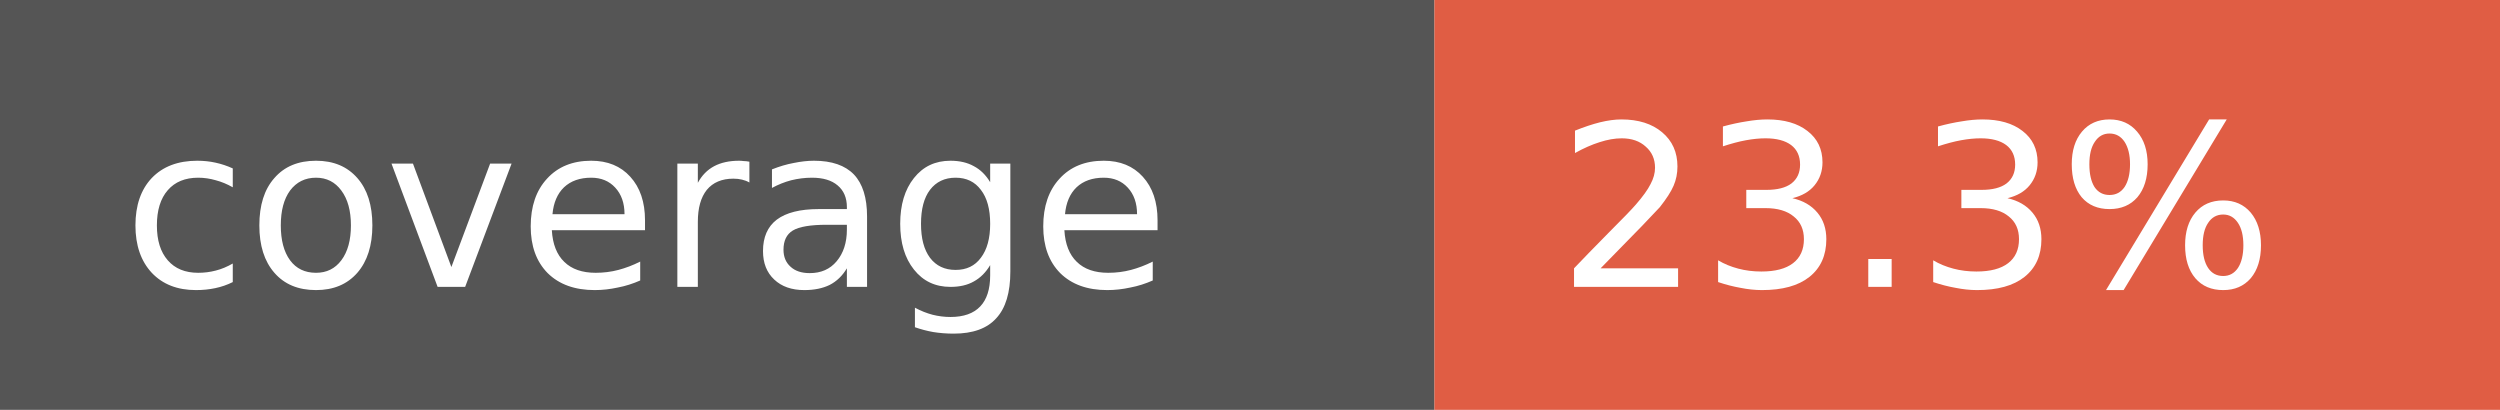
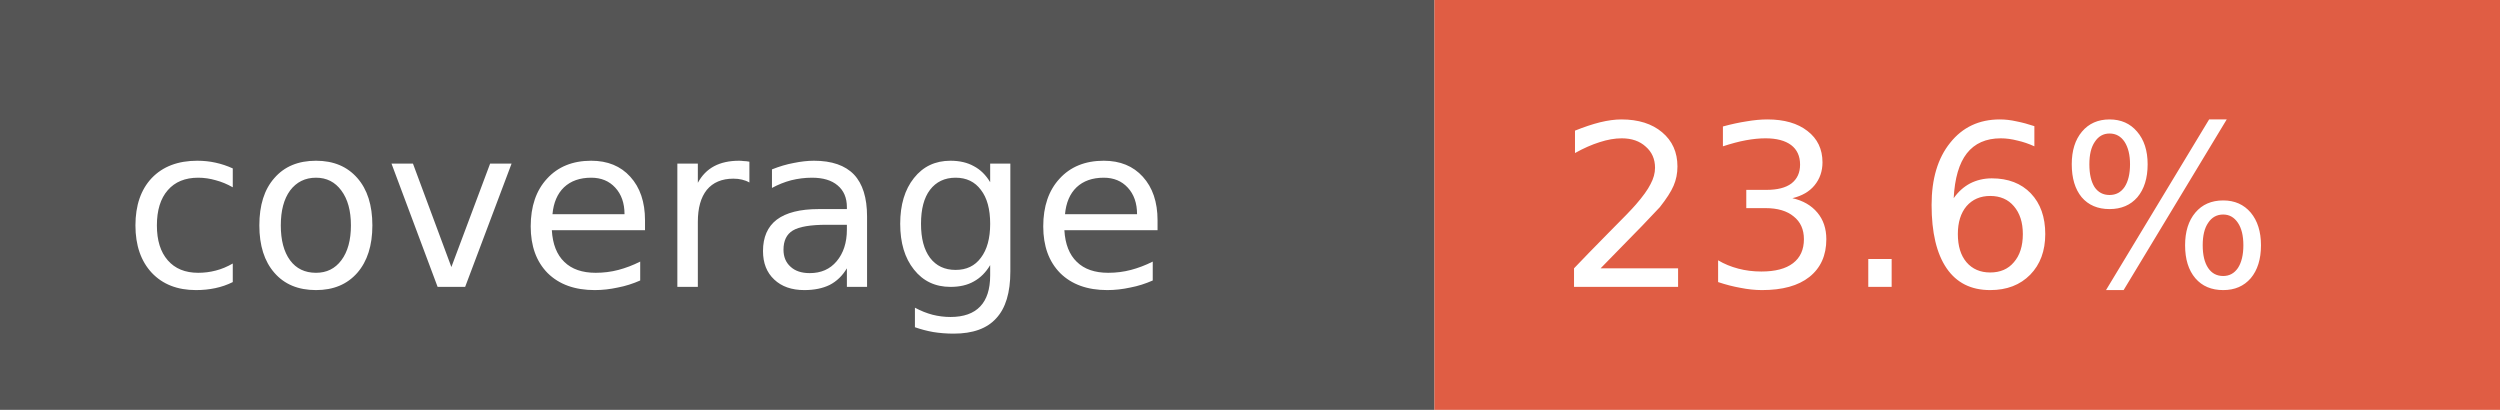
- <svg xmlns="http://www.w3.org/2000/svg" width="122" height="20" role="img" aria-label="coverage: 23.3%">
+ <svg xmlns="http://www.w3.org/2000/svg" width="122" height="20" role="img" aria-label="coverage: 23.6%">
  <rect width="70" height="20" fill="#555" />
  <rect x="70" width="52" height="20" fill="#e05d44" />
  <g fill="#fff" font-family="Verdana,Geneva,DejaVu Sans,sans-serif" font-size="11">
    <text x="6" y="14">coverage</text>
-     <text x="76" y="14">23.3%</text>
+     <text x="76" y="14">23.6%</text>
  </g>
</svg>
